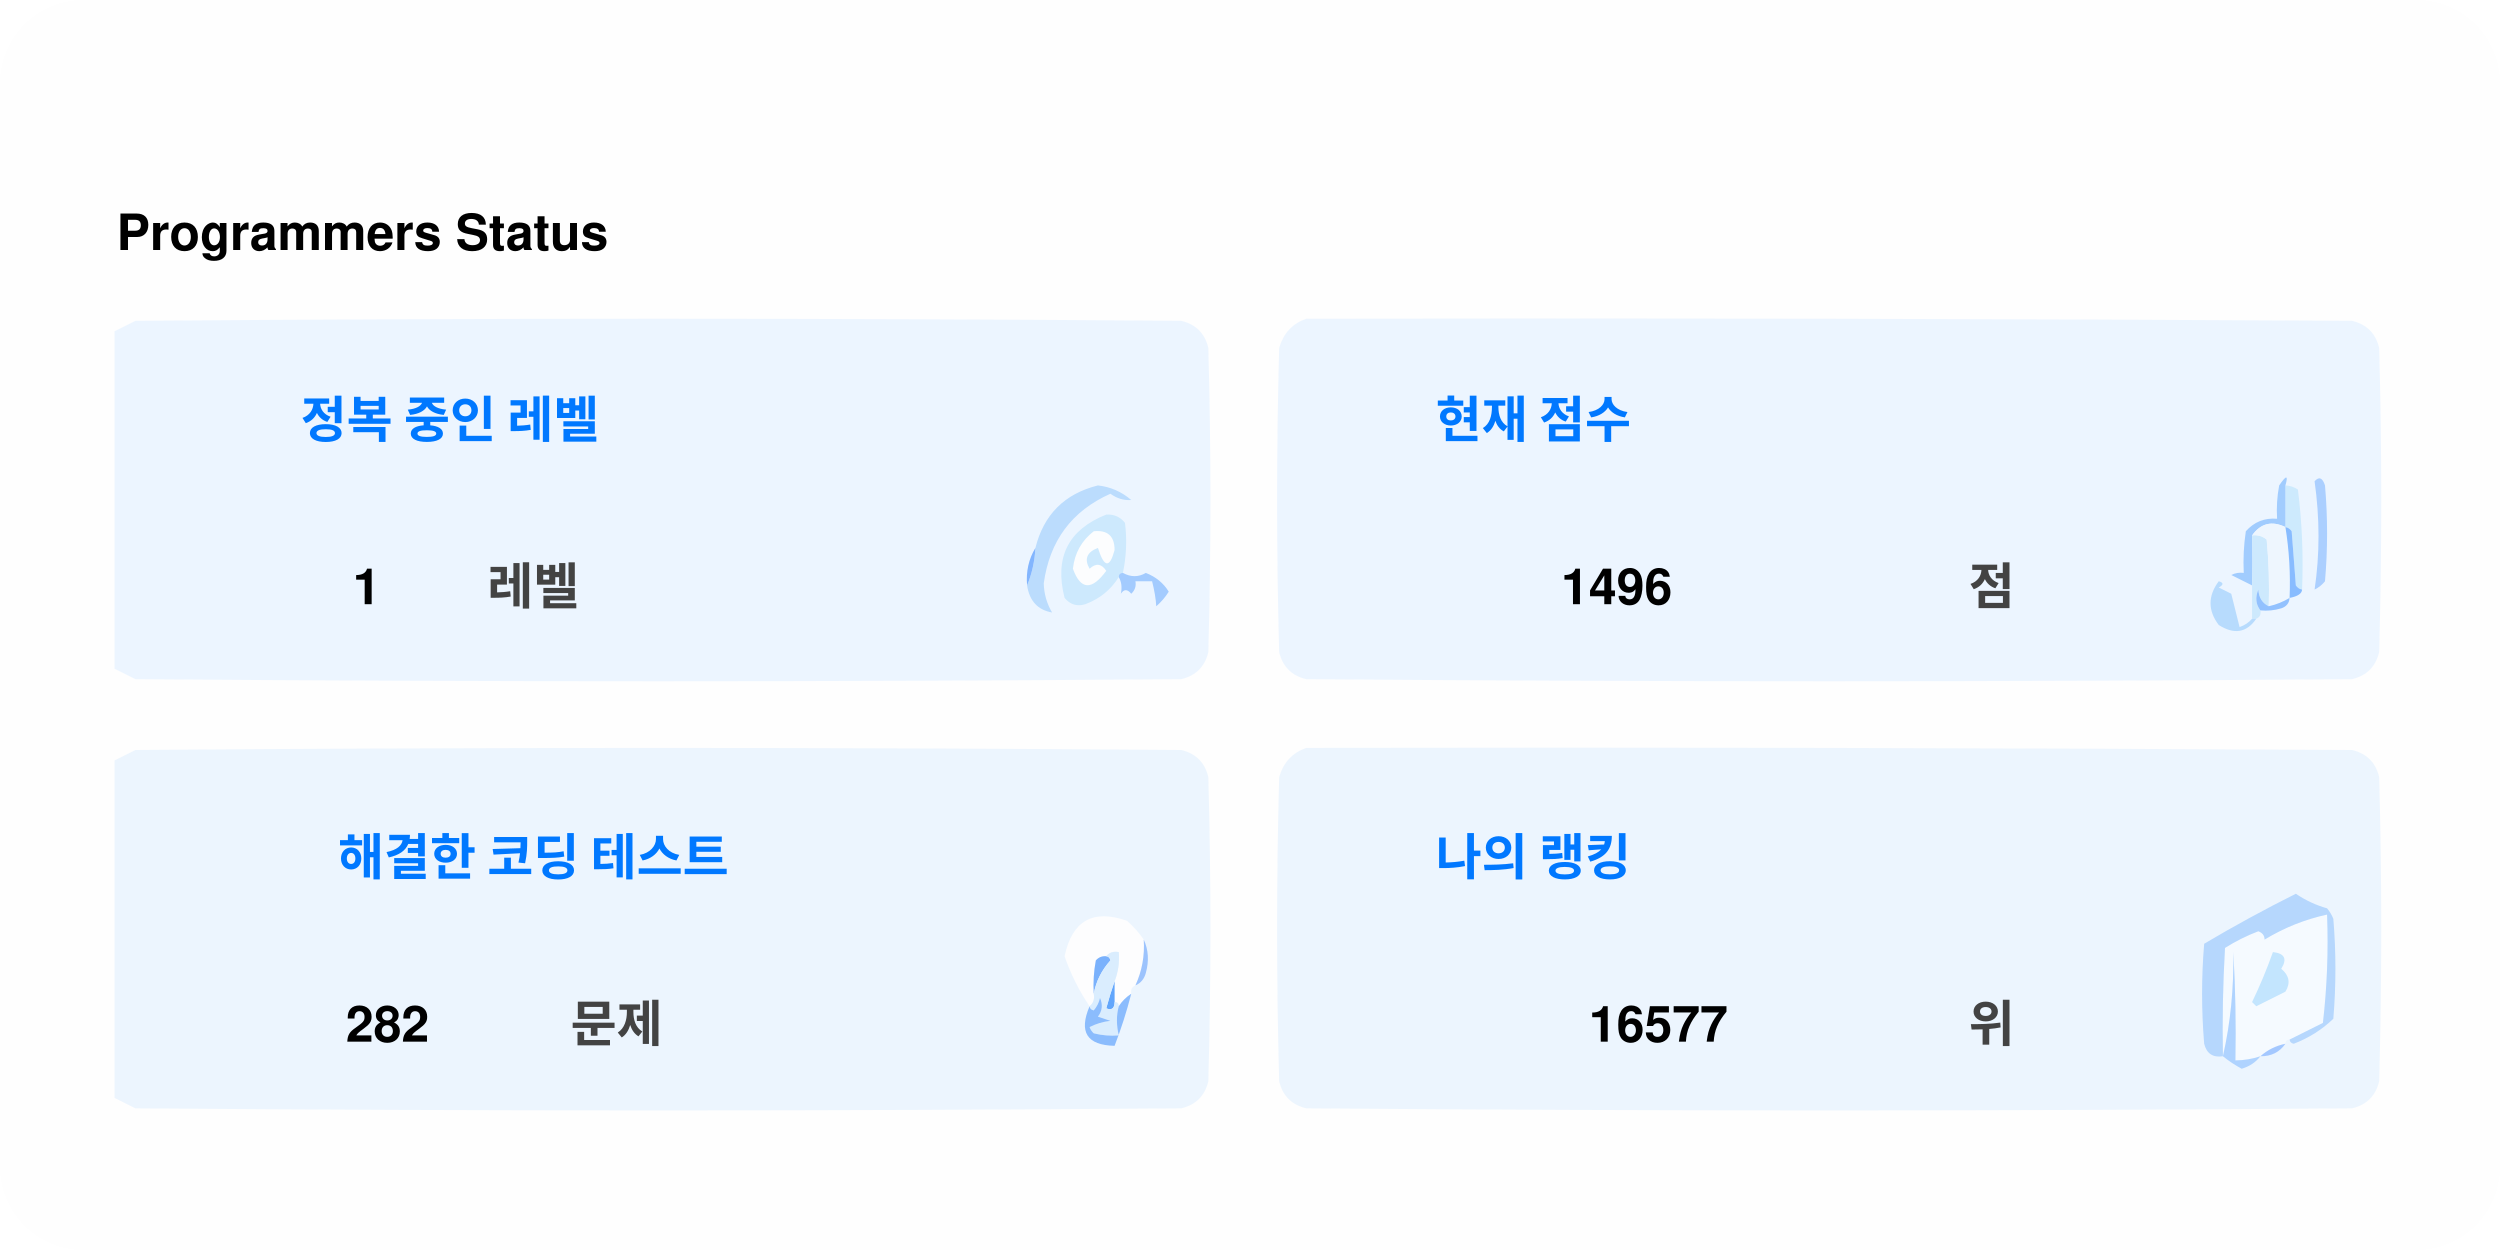
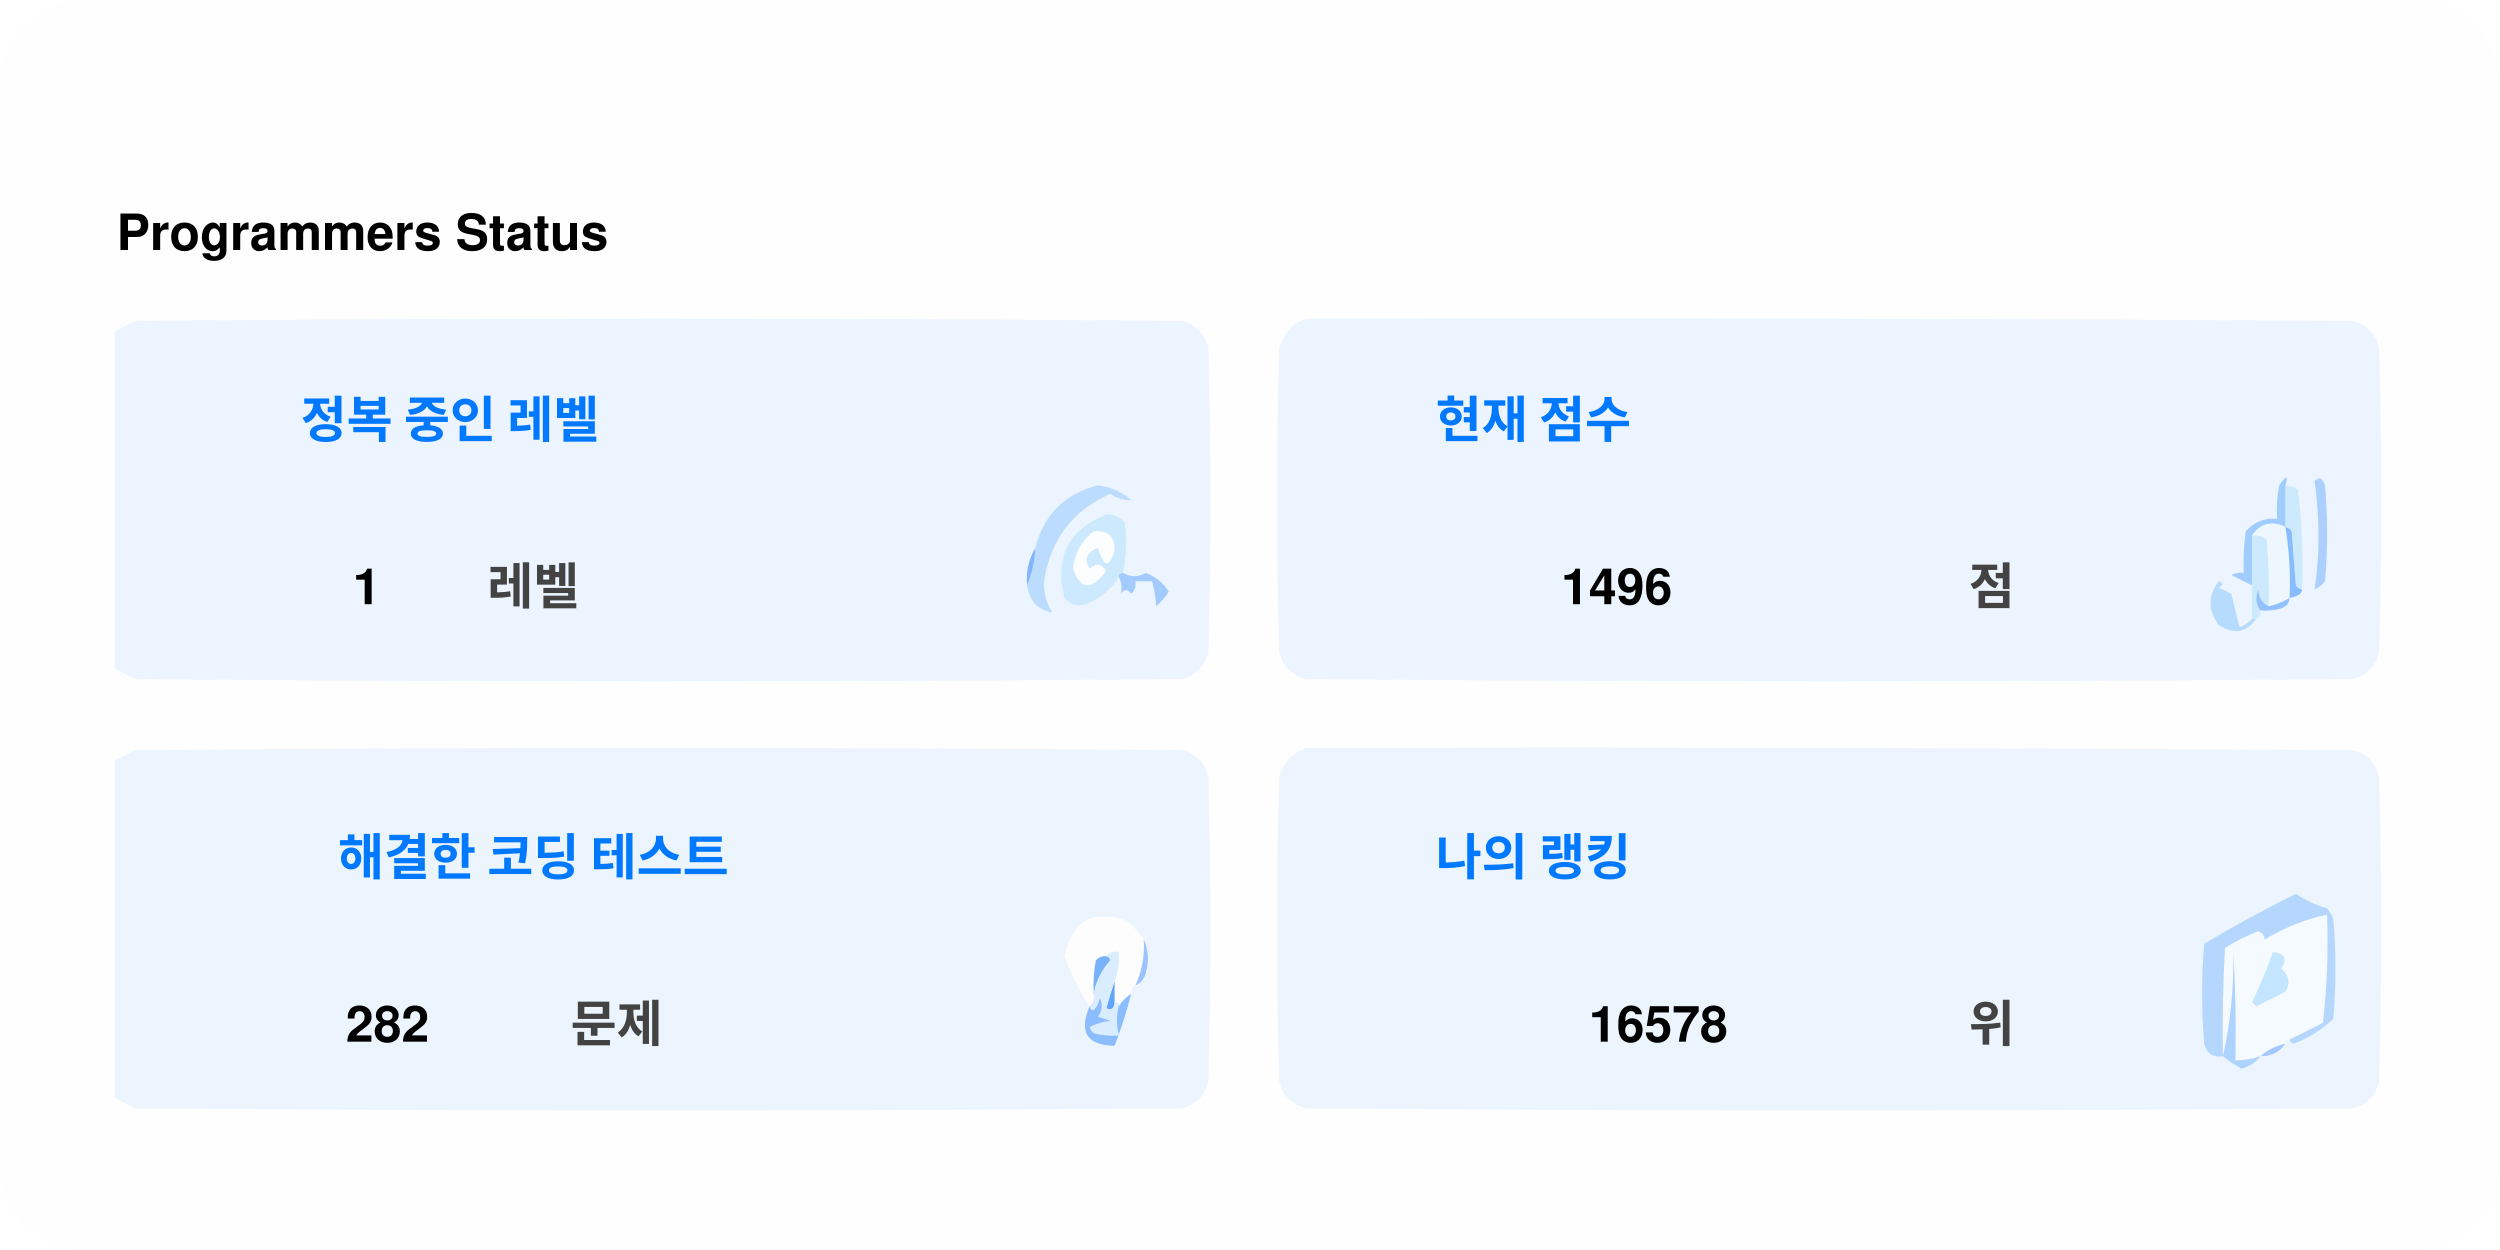
<svg xmlns="http://www.w3.org/2000/svg" version="1.1" width="600px" height="300px" style="shape-rendering:geometricPrecision; text-rendering:geometricPrecision; image-rendering:optimizeQuality; fill-rule:evenodd; clip-rule:evenodd">
  <style>.title0 {fill: #434343;font-size: 2rem;line-height: 1.5rem;font-weight: bold;font-family: -apple-system, BlinkMacSystemFont, Segoe UI, Helvetica, Arial, sans-serif, Apple Color Emoji, Segoe UI Emoji;}.title {fill: #434343;font-size: 1rem;line-height: 1.5rem;font-weight: bold;font-family: -apple-system, BlinkMacSystemFont, Segoe UI, Helvetica, Arial, sans-serif, Apple Color Emoji, Segoe UI Emoji;}.desc {fill: #434343;font-size: 2.5rem;font-weight: bold;line-height: 1.5rem;font-family: -apple-system, BlinkMacSystemFont, Segoe UI, Helvetica, Arial, sans-serif, Apple Color Emoji, Segoe UI Emoji;}.desc-2 {fill: #434343;font-size: 1rem;font-weight: bold;line-height: 1.5rem;font-family: -apple-system, BlinkMacSystemFont, Segoe UI, Helvetica, Arial, sans-serif, Apple Color Emoji, Segoe UI Emoji;}.text, .desc {animation: twinkling 4s ease-in-out infinite;}@keyframes twinkling {40% { opacity: 1; }50% { opacity: 0.5; }60% { opacity: 1; }70% { opacity: 0.5; }80% { opacity: 1; }}</style>
  <rect x="0" y="0" width="600" height="300" fill="#fefefe" rx="20" ry="20" />
  <g transform="translate(28, 60)">
    <g>
      <path style="opacity:1" fill="#fefefe" d="M -0.5,-0.5 C 183.167,-0.5 366.833,-0.5 550.5,-0.5C 550.5,71.833 550.5,144.167 550.5,216.5C 366.833,216.5 183.167,216.5 -0.5,216.5C -0.5,212.167 -0.5,207.833 -0.5,203.5C 1.14,204.32 2.807,205.153 4.5,206C 88.167,206.667 171.833,206.667 255.5,206C 259,205.167 261.167,203 262,199.5C 262.667,175.167 262.667,150.833 262,126.5C 261.167,123 259,120.833 255.5,120C 171.833,119.333 88.167,119.333 4.5,120C 2.807,120.847 1.14,121.68 -0.5,122.5C -0.5,115.167 -0.5,107.833 -0.5,100.5C 1.14,101.32 2.807,102.153 4.5,103C 88.167,103.667 171.833,103.667 255.5,103C 259,102.167 261.167,100 262,96.5C 262.667,72.167 262.667,47.833 262,23.5C 261.167,20 259,17.833 255.5,17C 171.833,16.333 88.167,16.333 4.5,17C 2.807,17.847 1.14,18.68 -0.5,19.5C -0.5,12.833 -0.5,6.167 -0.5,-0.5 Z" />
    </g>
    <text class="title0" style="fill: #000000" stroke="#none" stroke-width="1">Programmers Status</text>
    <g>
      <path style="opacity:1" fill="#ecf5ff" d="M -0.5,100.5 C -0.5,73.5 -0.5,46.5 -0.5,19.5C 1.14,18.68 2.807,17.847 4.5,17C 88.167,16.333 171.833,16.333 255.5,17C 259,17.833 261.167,20 262,23.5C 262.667,47.833 262.667,72.167 262,96.5C 261.167,100 259,102.167 255.5,103C 171.833,103.667 88.167,103.667 4.5,103C 2.807,102.153 1.14,101.32 -0.5,100.5 Z" />
    </g>
    <g>
      <path style="opacity:1" fill="#ecf5ff" d="M 285.5,16.5 C 369.167,16.333 452.834,16.5 536.5,17C 540,17.833 542.167,20 543,23.5C 543.667,47.833 543.667,72.167 543,96.5C 542.167,100 540,102.167 536.5,103C 452.833,103.667 369.167,103.667 285.5,103C 282,102.167 279.833,100 279,96.5C 278.333,72.167 278.333,47.833 279,23.5C 280.018,19.985 282.185,17.652 285.5,16.5 Z" />
    </g>
    <g>
      <path style="opacity:1" fill="#cdeafd" d="M 520.5,56.5 C 521.583,56.539 522.583,56.873 523.5,57.5C 524.498,65.472 524.831,73.472 524.5,81.5C 523.883,81.389 523.383,81.056 523,80.5C 522.667,76.167 522.333,71.833 522,67.5C 521.617,66.944 521.117,66.611 520.5,66.5C 520.5,63.167 520.5,59.833 520.5,56.5 Z" />
    </g>
    <g>
      <path style="opacity:1" fill="#abcfff" d="M 527.5,55.5 C 528.566,54.308 529.399,54.641 530,56.5C 530.667,64.167 530.667,71.833 530,79.5C 529.311,80.357 528.478,81.023 527.5,81.5C 528.758,73.08 528.758,64.414 527.5,55.5 Z" />
    </g>
    <g>
      <path style="opacity:1" fill="#bbdcfd" d="M 218.5,80.5 C 219.657,77.727 220.324,74.727 220.5,71.5C 222.49,63.51 227.49,58.51 235.5,56.5C 238.528,56.847 241.194,58.014 243.5,60C 241.744,60.141 240.078,59.641 238.5,58.5C 229.247,62.607 223.914,69.773 222.5,80C 222.565,82.526 223.232,84.859 224.5,87C 221.07,86.397 219.07,84.231 218.5,80.5 Z" />
    </g>
    <g>
      <path style="opacity:1" fill="#cde9fd" d="M 241.5,77.5 C 240.833,77.5 240.5,77.833 240.5,78.5C 238.628,81.529 235.961,83.695 232.5,85C 230.536,85.624 228.869,85.124 227.5,83.5C 225.021,73.791 228.354,67.124 237.5,63.5C 239.374,63.39 240.874,64.056 242,65.5C 242.497,69.524 242.331,73.524 241.5,77.5 Z" />
    </g>
    <g>
      <path style="opacity:1" fill="#fcfdfe" d="M 234.5,67.5 C 237.826,67.162 239.493,68.662 239.5,72C 238.334,76.434 237,76.267 235.5,71.5C 232.832,72.515 232.166,74.182 233.5,76.5C 235.017,75.089 236.351,75.256 237.5,77C 234.006,81.771 231.34,81.605 229.5,76.5C 229.904,72.771 231.571,69.771 234.5,67.5 Z" />
    </g>
    <g>
      <path style="opacity:1" fill="#a1ccfe" d="M 520.5,56.5 C 520.5,59.833 520.5,63.167 520.5,66.5C 517.238,64.922 514.572,65.589 512.5,68.5C 512.617,72.81 512.617,76.81 512.5,80.5C 510.86,79.68 509.193,78.847 507.5,78C 508.448,77.517 509.448,77.35 510.5,77.5C 510.335,74.15 510.502,70.817 511,67.5C 512.995,65.253 515.495,64.253 518.5,64.5C 518.336,61.813 518.503,59.146 519,56.5C 520.731,53.969 521.231,53.969 520.5,56.5 Z" />
    </g>
    <g>
      <path style="opacity:1" fill="#cde9fd" d="M 512.5,68.5 C 513.822,68.33 514.989,68.663 516,69.5C 516.499,74.823 516.666,80.156 516.5,85.5C 514.955,84.77 514.122,83.437 514,81.5C 513.22,83.387 513.387,85.054 514.5,86.5C 514.672,87.492 514.338,88.158 513.5,88.5C 513.167,88.5 512.833,88.5 512.5,88.5C 512.5,85.833 512.5,83.167 512.5,80.5C 512.617,76.81 512.617,72.81 512.5,68.5 Z" />
    </g>
    <g>
      <path style="opacity:1" fill="#eef6fe" d="M 520.5,66.5 C 521.407,72.106 521.74,77.773 521.5,83.5C 519.95,84.441 518.284,85.108 516.5,85.5C 516.666,80.156 516.499,74.823 516,69.5C 514.989,68.663 513.822,68.33 512.5,68.5C 514.572,65.589 517.238,64.922 520.5,66.5 Z" />
    </g>
    <g>
      <path style="opacity:1" fill="#88bcff" d="M 520.5,66.5 C 521.117,66.611 521.617,66.944 522,67.5C 522.333,71.833 522.667,76.167 523,80.5C 523.383,81.056 523.883,81.389 524.5,81.5C 524.445,82.469 523.445,83.136 521.5,83.5C 521.74,77.773 521.407,72.106 520.5,66.5 Z" />
    </g>
    <g>
      <path style="opacity:1" fill="#82b5fe" d="M 220.5,71.5 C 220.324,74.727 219.657,77.727 218.5,80.5C 218.215,77.171 218.882,74.171 220.5,71.5 Z" />
    </g>
    <g>
      <path style="opacity:1" fill="#a3cbfe" d="M 240.5,78.5 C 240.5,77.833 240.833,77.5 241.5,77.5C 243.391,78.536 245.224,78.536 247,77.5C 249.391,78.429 251.225,79.929 252.5,82C 251.681,83.319 250.681,84.486 249.5,85.5C 249.409,83.777 249.075,81.777 248.5,79.5C 247.167,79.5 245.833,79.5 244.5,79.5C 244.719,80.675 244.386,81.675 243.5,82.5C 242.575,81.359 241.741,81.359 241,82.5C 241.331,80.981 241.164,79.648 240.5,78.5 Z" />
    </g>
    <g>
      <path style="opacity:1" fill="#b7dbfd" d="M 512.5,88.5 C 512.833,88.5 513.167,88.5 513.5,88.5C 511.199,91.857 508.199,92.357 504.5,90C 501.872,86.535 501.872,83.035 504.5,79.5C 505.696,79.846 505.696,80.346 504.5,81C 505.5,81.5 506.5,82 507.5,82.5C 508.167,85.167 508.833,87.833 509.5,90.5C 510.739,90.058 511.739,89.391 512.5,88.5 Z" />
    </g>
    <g>
      <path style="opacity:1" fill="#92c1fe" d="M 516.5,85.5 C 518.284,85.108 519.95,84.441 521.5,83.5C 521.423,84.75 520.756,85.583 519.5,86C 517.866,86.493 516.199,86.66 514.5,86.5C 513.387,85.054 513.22,83.387 514,81.5C 514.122,83.437 514.955,84.77 516.5,85.5 Z" />
    </g>
    <g>
      <path style="opacity:1" fill="#ecf5fe" d="M -0.5,203.5 C -0.5,176.5 -0.5,149.5 -0.5,122.5C 1.14,121.68 2.807,120.847 4.5,120C 88.167,119.333 171.833,119.333 255.5,120C 259,120.833 261.167,123 262,126.5C 262.667,150.833 262.667,175.167 262,199.5C 261.167,203 259,205.167 255.5,206C 171.833,206.667 88.167,206.667 4.5,206C 2.807,205.153 1.14,204.32 -0.5,203.5 Z" />
    </g>
    <g>
      <path style="opacity:1" fill="#ecf5fe" d="M 285.5,119.5 C 369.167,119.333 452.834,119.5 536.5,120C 540,120.833 542.167,123 543,126.5C 543.667,150.833 543.667,175.167 543,199.5C 542.167,203 540,205.167 536.5,206C 452.833,206.667 369.167,206.667 285.5,206C 282,205.167 279.833,203 279,199.5C 278.333,175.167 278.333,150.833 279,126.5C 280.018,122.985 282.185,120.652 285.5,119.5 Z" />
    </g>
    <g>
      <path style="opacity:1" fill="#fdfdfe" d="M 246.5,165.5 C 246.758,169.367 246.092,173.034 244.5,176.5C 243.662,176.842 243.328,177.508 243.5,178.5C 242.272,179.306 241.272,180.306 240.5,181.5C 240.5,180.833 240.167,180.5 239.5,180.5C 239.5,178.833 239.5,177.167 239.5,175.5C 240.369,173.283 240.702,170.95 240.5,168.5C 239.209,168.263 238.209,168.596 237.5,169.5C 236.504,169.414 235.671,169.748 235,170.5C 234.503,173.146 234.336,175.813 234.5,178.5C 234.737,179.791 234.404,180.791 233.5,181.5C 230.986,177.806 228.986,173.806 227.5,169.5C 229.309,160.957 234.309,158.124 242.5,161C 244.07,162.397 245.404,163.897 246.5,165.5 Z" />
    </g>
    <g>
      <path style="opacity:1" fill="#f5faff" d="M 521.5,189.5 C 520.833,189.5 520.5,189.833 520.5,190.5C 518.181,190.992 516.181,191.992 514.5,193.5C 512.565,194.15 510.565,194.483 508.5,194.5C 508.666,185.827 508.5,177.16 508,168.5C 508.141,177.227 507.308,185.56 505.5,193.5C 505.334,184.827 505.5,176.16 506,167.5C 508.527,165.903 511.194,164.57 514,163.5C 515.011,163.892 515.511,164.559 515.5,165.5C 520.21,162.641 525.21,160.641 530.5,159.5C 530.831,168.192 530.498,176.859 529.5,185.5C 526.807,186.847 524.14,188.18 521.5,189.5 Z" />
    </g>
    <g>
      <path style="opacity:1" fill="#b6d7fd" d="M 521.5,189.5 C 524.14,188.18 526.807,186.847 529.5,185.5C 530.498,176.859 530.831,168.192 530.5,159.5C 525.21,160.641 520.21,162.641 515.5,165.5C 515.511,164.559 515.011,163.892 514,163.5C 511.194,164.57 508.527,165.903 506,167.5C 505.5,176.16 505.334,184.827 505.5,193.5C 503.089,193.863 501.589,192.863 501,190.5C 500.333,182.5 500.333,174.5 501,166.5C 508.173,162.246 515.507,158.246 523,154.5C 525.304,156.068 527.804,157.235 530.5,158C 531.126,158.75 531.626,159.584 532,160.5C 532.667,168.5 532.667,176.5 532,184.5C 529.292,187.111 526.125,189.111 522.5,190.5C 521.893,190.376 521.56,190.043 521.5,189.5 Z" />
    </g>
    <g>
      <path style="opacity:1" fill="#c3e5fe" d="M 517.5,168.5 C 520.317,168.801 520.984,170.134 519.5,172.5C 521.439,174.122 521.772,175.956 520.5,178C 518.167,179.167 515.833,180.333 513.5,181.5C 513.167,181.167 512.833,180.833 512.5,180.5C 514.414,176.515 516.081,172.515 517.5,168.5 Z" />
    </g>
    <g>
      <path style="opacity:1" fill="#7ab1fc" d="M 237.5,169.5 C 238.043,169.56 238.376,169.893 238.5,170.5C 236.395,172.836 235.062,175.503 234.5,178.5C 234.336,175.813 234.503,173.146 235,170.5C 235.671,169.748 236.504,169.414 237.5,169.5 Z" />
    </g>
    <g>
      <path style="opacity:1" fill="#afd3ff" d="M 514.5,193.5 C 513.378,194.947 511.878,195.947 510,196.5C 508.348,195.601 506.848,194.601 505.5,193.5C 507.308,185.56 508.141,177.227 508,168.5C 508.5,177.16 508.666,185.827 508.5,194.5C 510.565,194.483 512.565,194.15 514.5,193.5 Z" />
    </g>
    <g>
      <path style="opacity:1" fill="#9cc3fd" d="M 246.5,165.5 C 247.634,167.966 247.801,170.633 247,173.5C 246.623,174.942 245.79,175.942 244.5,176.5C 246.092,173.034 246.758,169.367 246.5,165.5 Z" />
    </g>
    <g>
      <path style="opacity:1" fill="#62a6fc" d="M 239.5,175.5 C 239.5,177.167 239.5,178.833 239.5,180.5C 239.483,182.028 238.816,182.528 237.5,182C 238.117,179.723 238.784,177.556 239.5,175.5 Z" />
    </g>
    <g>
      <path style="opacity:1" fill="#daedfe" d="M 237.5,169.5 C 238.209,168.596 239.209,168.263 240.5,168.5C 240.702,170.95 240.369,173.283 239.5,175.5C 238.784,177.556 238.117,179.723 237.5,182C 238.816,182.528 239.483,182.028 239.5,180.5C 240.167,180.5 240.5,180.833 240.5,181.5C 239.918,183.669 239.918,186.002 240.5,188.5C 238.473,188.662 236.473,188.495 234.5,188C 234.043,187.586 233.709,187.086 233.5,186.5C 235.078,185.702 236.744,185.202 238.5,185C 237.5,184.667 236.5,184.333 235.5,184C 236.554,182.612 236.72,181.112 236,179.5C 235.751,180.624 235.251,181.624 234.5,182.5C 233.893,182.376 233.56,182.043 233.5,181.5C 234.404,180.791 234.737,179.791 234.5,178.5C 235.062,175.503 236.395,172.836 238.5,170.5C 238.376,169.893 238.043,169.56 237.5,169.5 Z" />
    </g>
    <g>
      <path style="opacity:1" fill="#8bbcfd" d="M 243.5,178.5 C 242.395,182.803 241.062,186.969 239.5,191C 232.857,190.847 230.857,187.68 233.5,181.5C 233.56,182.043 233.893,182.376 234.5,182.5C 235.251,181.624 235.751,180.624 236,179.5C 236.72,181.112 236.554,182.612 235.5,184C 236.5,184.333 237.5,184.667 238.5,185C 236.744,185.202 235.078,185.702 233.5,186.5C 233.709,187.086 234.043,187.586 234.5,188C 236.473,188.495 238.473,188.662 240.5,188.5C 239.918,186.002 239.918,183.669 240.5,181.5C 241.272,180.306 242.272,179.306 243.5,178.5 Z" />
    </g>
    <g>
      <path style="opacity:1" fill="#a4c8ff" d="M 520.5,190.5 C 519.089,192.539 517.089,193.539 514.5,193.5C 516.181,191.992 518.181,190.992 520.5,190.5 Z" />
    </g>
    <text text-anchor="middle" x="80" y="45" class="title" style="fill:#0078ff;" stroke="#none" stroke-width="1">정복 중인 레벨</text>
    <text text-anchor="middle" x="60" y="85" class="desc" style="fill:#000000;" stroke="#none" stroke-width="1">1</text>
    <text text-anchor="middle" x="100" y="85" class="desc-2" style="fill:#434343;" stroke="#none" stroke-width="1">레벨</text>
    <text text-anchor="middle" x="340" y="45" class="title" style="fill:#0078ff;" stroke="#none" stroke-width="1">현재 점수</text>
    <text text-anchor="middle" x="360" y="85" class="desc" style="fill:#000000;" stroke="#none" stroke-width="1">1496</text>
    <text text-anchor="middle" x="450" y="85" class="desc-2" style="fill:#434343;" stroke="#none" stroke-width="1">점</text>
    <text text-anchor="middle" x="100" y="150" class="title" style="fill:#0078ff;" stroke="#none" stroke-width="1">해결한 코딩 테스트</text>
    <text text-anchor="middle" x="65" y="190" class="desc" style="fill:#000000;" stroke="#none" stroke-width="1">282</text>
    <text text-anchor="middle" x="120" y="190" class="desc-2" style="fill:#434343;" stroke="#none" stroke-width="1">문제</text>
    <text text-anchor="middle" x="340" y="150" class="title" style="fill:#0078ff;" stroke="#none" stroke-width="1">나의 랭킹</text>
-     <text text-anchor="middle" x="370" y="190" class="desc" style="fill:#000000;" stroke="#none" stroke-width="1">16577</text>
+     <text text-anchor="middle" x="370" y="190" class="desc" style="fill:#000000;" stroke="#none" stroke-width="1">16578</text>
    <text text-anchor="middle" x="450" y="190" class="desc-2" style="fill:#434343;" stroke="#none" stroke-width="1">위</text>
  </g>
</svg>
